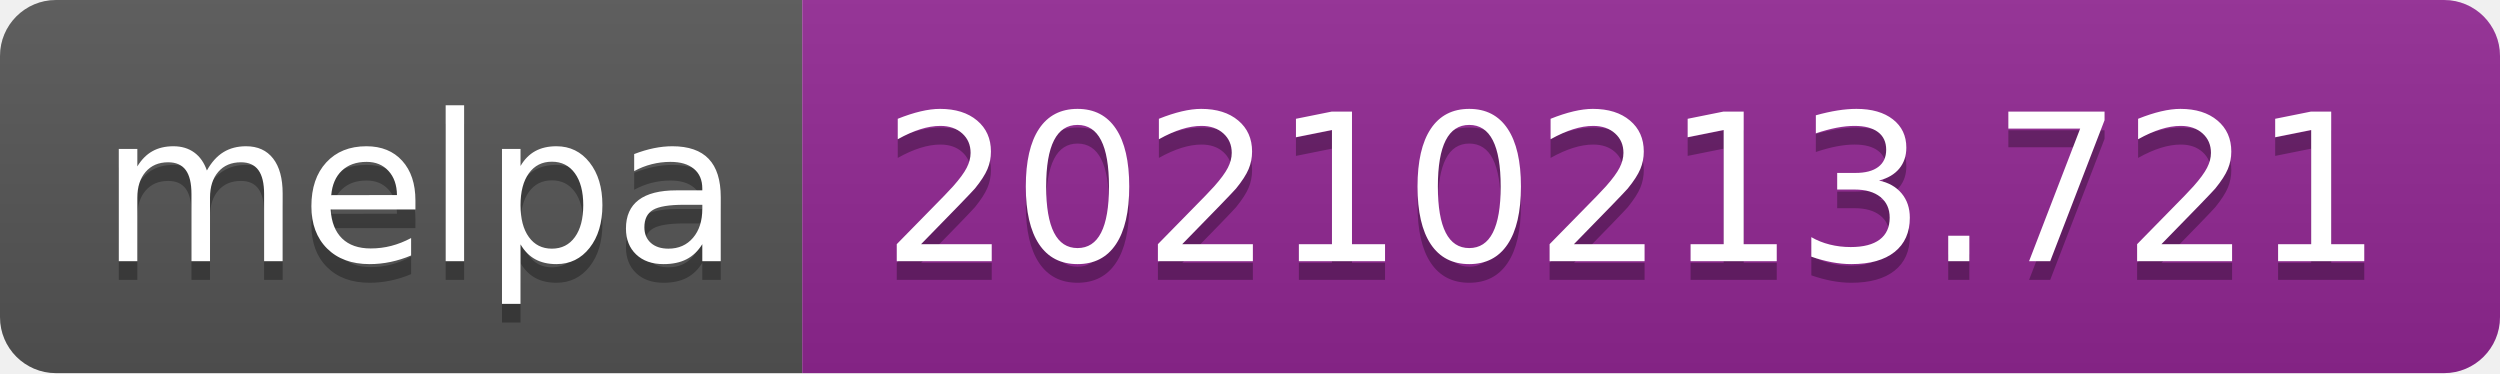
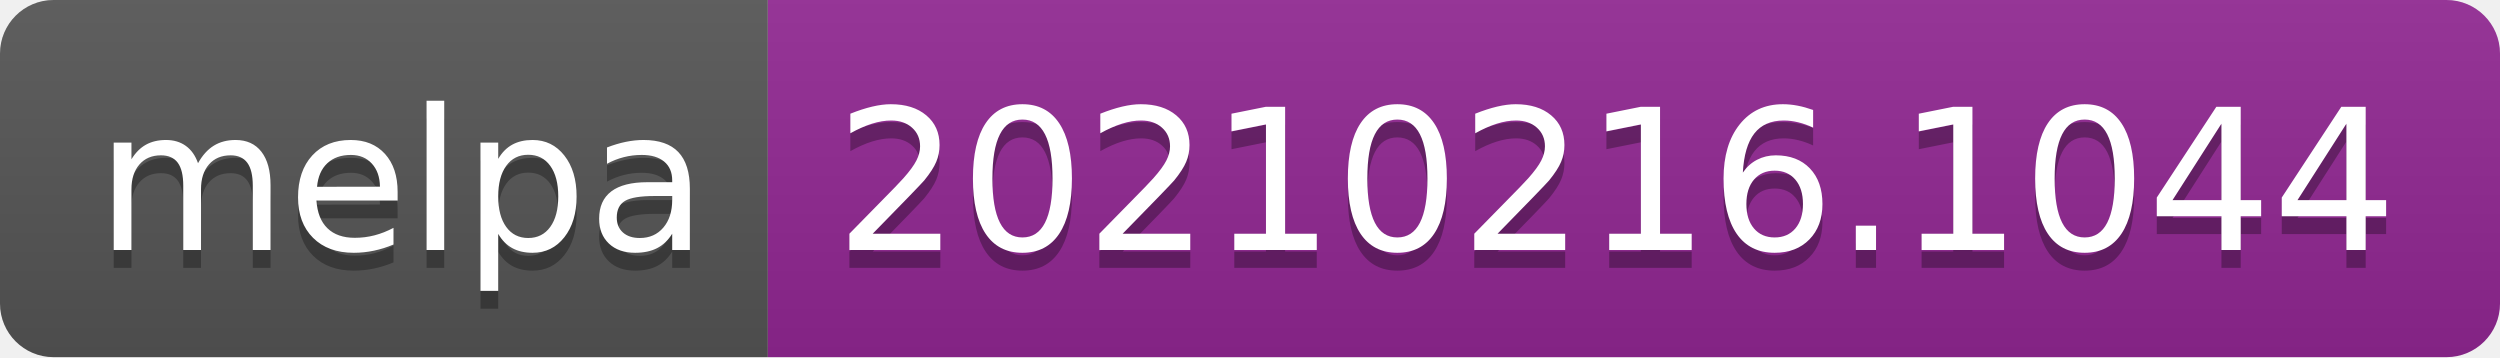
- <svg xmlns="http://www.w3.org/2000/svg" width="134" height="20" role="img" aria-label="melpa: 20210213.721">
+ <svg xmlns="http://www.w3.org/2000/svg" width="140" height="20" role="img" aria-label="melpa: 20210216.1044">
  <linearGradient id="s" x2="0" y2="100%">
    <stop offset="0" stop-color="#bbb" stop-opacity=".1" />
    <stop offset="1" stop-opacity=".1" />
  </linearGradient>
  <clipPath id="r">
-     <rect width="134" height="20" rx="3" fill="#fff" />
+     <rect width="140" height="20" rx="3" fill="#fff" />
  </clipPath>
  <g clip-path="url(#r)">
    <rect width="43" height="20" fill="#555" />
-     <rect x="43" width="91" height="20" fill="#922793" />
-     <rect width="134" height="20" fill="url(#s)" />
+     <rect x="43" width="97" height="20" fill="#922793" />
+     <rect width="140" height="20" fill="url(#s)" />
  </g>
  <g fill="#fff" text-anchor="middle" font-family="Verdana,Geneva,DejaVu Sans,sans-serif" text-rendering="geometricPrecision" font-size="110">
    <text aria-hidden="true" x="225" y="150" fill="#010101" fill-opacity=".3" transform="scale(.1)" textLength="330">melpa</text>
    <text x="225" y="140" transform="scale(.1)" fill="#fff" textLength="330">melpa</text>
-     <text aria-hidden="true" x="875" y="150" fill="#010101" fill-opacity=".3" transform="scale(.1)" textLength="810">20210213.721</text>
-     <text x="875" y="140" transform="scale(.1)" fill="#fff" textLength="810">20210213.721</text>
+     <text aria-hidden="true" x="905" y="150" fill="#010101" fill-opacity=".3" transform="scale(.1)" textLength="870">20210216.1044</text>
+     <text x="905" y="140" transform="scale(.1)" fill="#fff" textLength="870">20210216.1044</text>
  </g>
</svg>
